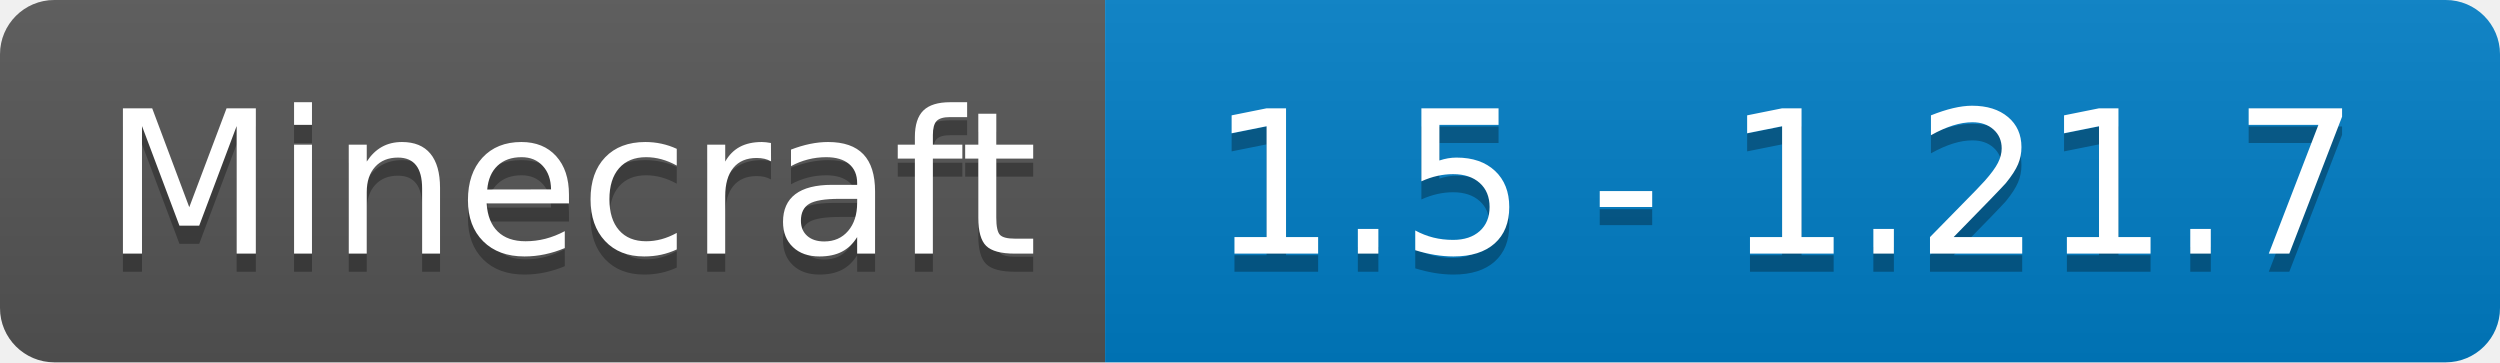
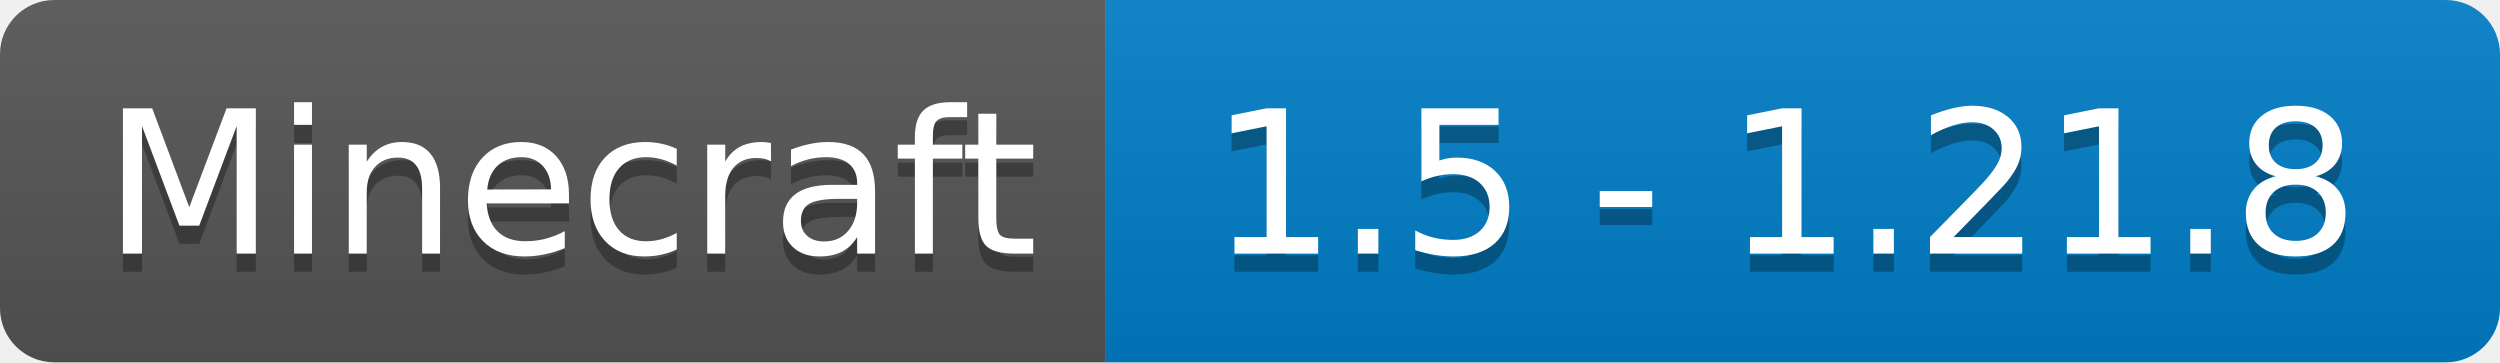
- <svg xmlns="http://www.w3.org/2000/svg" width="138" height="20" role="img" aria-label="Minecraft: 1.5 - 1.21.7">
+ <svg xmlns="http://www.w3.org/2000/svg" width="138" height="20" role="img" aria-label="Minecraft: 1.5 - 1.21.8">
  <linearGradient id="s" x2="0" y2="100%">
    <stop offset="0" stop-color="#bbb" stop-opacity=".1" />
    <stop offset="1" stop-opacity=".1" />
  </linearGradient>
  <clipPath id="r">
    <rect width="138" height="20" rx="3" fill="#fff" />
  </clipPath>
  <g clip-path="url(#r)">
    <rect width="61" height="20" fill="#555" />
    <rect x="61" width="77" height="20" fill="#007ec6" />
    <rect width="138" height="20" fill="url(#s)" />
  </g>
  <g fill="#fff" text-anchor="middle" font-family="Verdana,Geneva,DejaVu Sans,sans-serif" text-rendering="geometricPrecision" font-size="110">
    <text aria-hidden="true" x="315" y="150" fill="#010101" fill-opacity=".3" transform="scale(.1)" textLength="510">Minecraft</text>
    <text x="315" y="140" transform="scale(.1)" fill="#fff" textLength="510">Minecraft</text>
-     <text aria-hidden="true" x="985" y="150" fill="#010101" fill-opacity=".3" transform="scale(.1)" textLength="670">1.5 - 1.21.7</text>
-     <text x="985" y="140" transform="scale(.1)" fill="#fff" textLength="670">1.5 - 1.21.7</text>
+     <text aria-hidden="true" x="985" y="150" fill="#010101" fill-opacity=".3" transform="scale(.1)" textLength="670">1.5 - 1.21.8</text>
+     <text x="985" y="140" transform="scale(.1)" fill="#fff" textLength="670">1.5 - 1.21.8</text>
  </g>
</svg>
